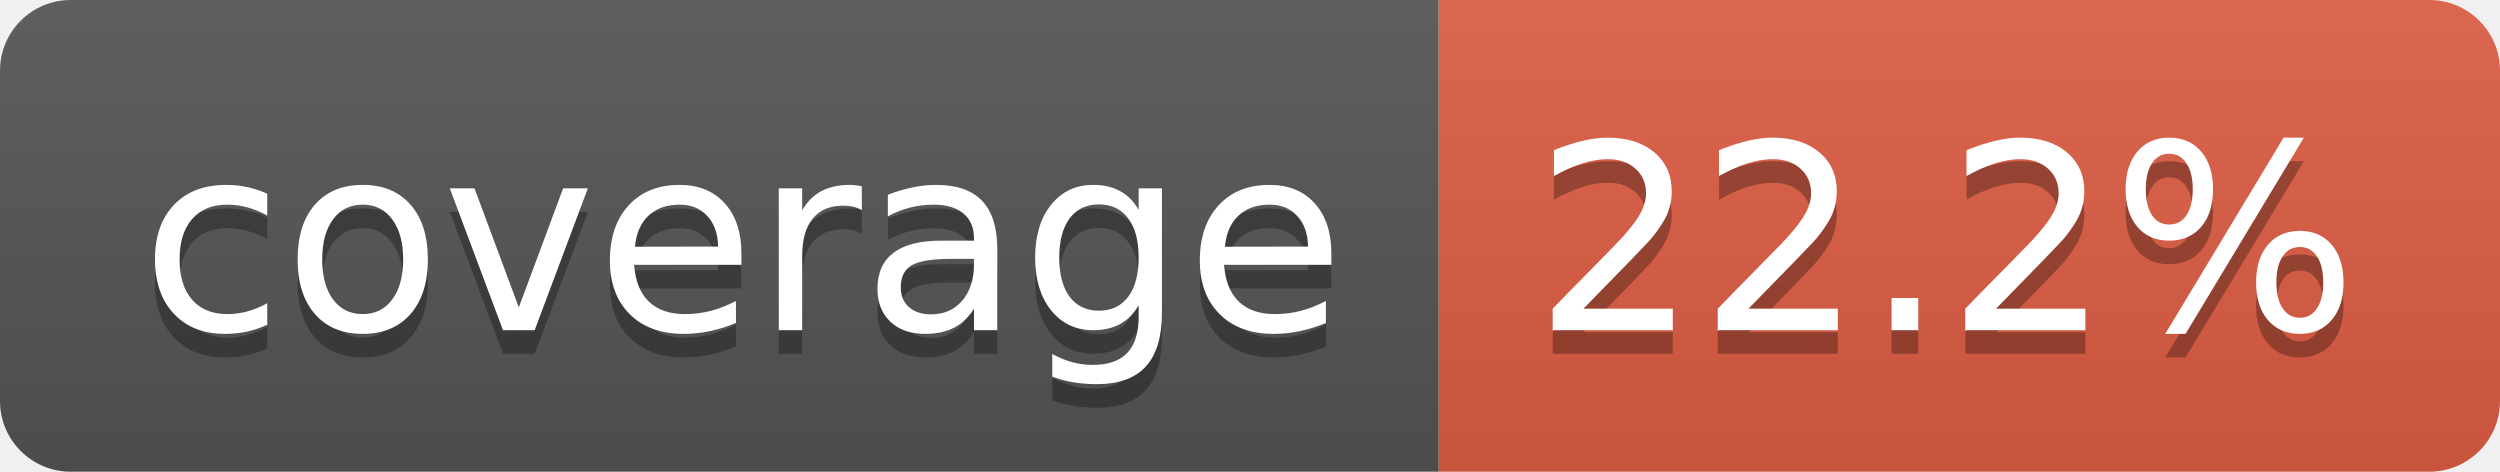
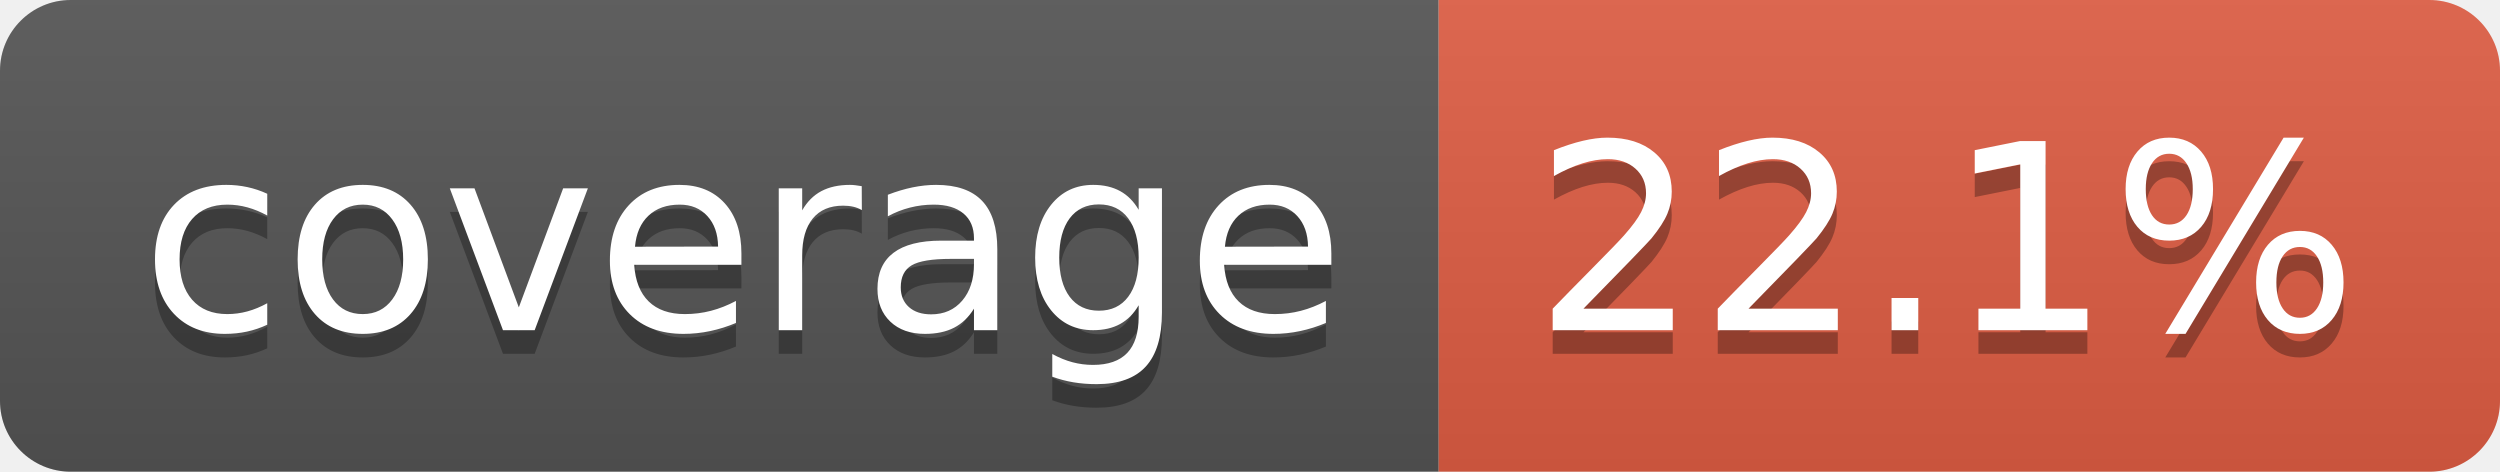
- <svg xmlns="http://www.w3.org/2000/svg" width="106" height="20" role="img" aria-label="coverage: 22.2%">
+ <svg xmlns="http://www.w3.org/2000/svg" width="106" height="20" role="img" aria-label="coverage: 22.1%">
  <linearGradient id="s" x2="0" y2="100%">
    <stop offset="0" stop-color="#bbb" stop-opacity=".1" />
    <stop offset="1" stop-opacity=".1" />
  </linearGradient>
  <clipPath id="r">
    <rect width="106" height="20" rx="3" fill="#fff" />
  </clipPath>
  <g clip-path="url(#r)">
    <rect width="61" height="20" fill="#555" />
    <rect x="61" width="45" height="20" fill="#e05d44" />
    <rect width="106" height="20" fill="url(#s)" />
  </g>
  <g fill="#fff" text-anchor="middle" font-family="Verdana,Geneva,DejaVu Sans,sans-serif" text-rendering="geometricPrecision" font-size="110">
    <text aria-hidden="true" x="315" y="150" fill="#010101" fill-opacity=".3" transform="scale(.1)" textLength="510">coverage</text>
    <text x="315" y="140" transform="scale(.1)" fill="#fff" textLength="510">coverage</text>
-     <text aria-hidden="true" x="825" y="150" fill="#010101" fill-opacity=".3" transform="scale(.1)" textLength="350">22.2%</text>
-     <text x="825" y="140" transform="scale(.1)" fill="#fff" textLength="350">22.2%</text>
+     <text aria-hidden="true" x="825" y="150" fill="#010101" fill-opacity=".3" transform="scale(.1)" textLength="350">22.1%</text>
+     <text x="825" y="140" transform="scale(.1)" fill="#fff" textLength="350">22.1%</text>
  </g>
</svg>
